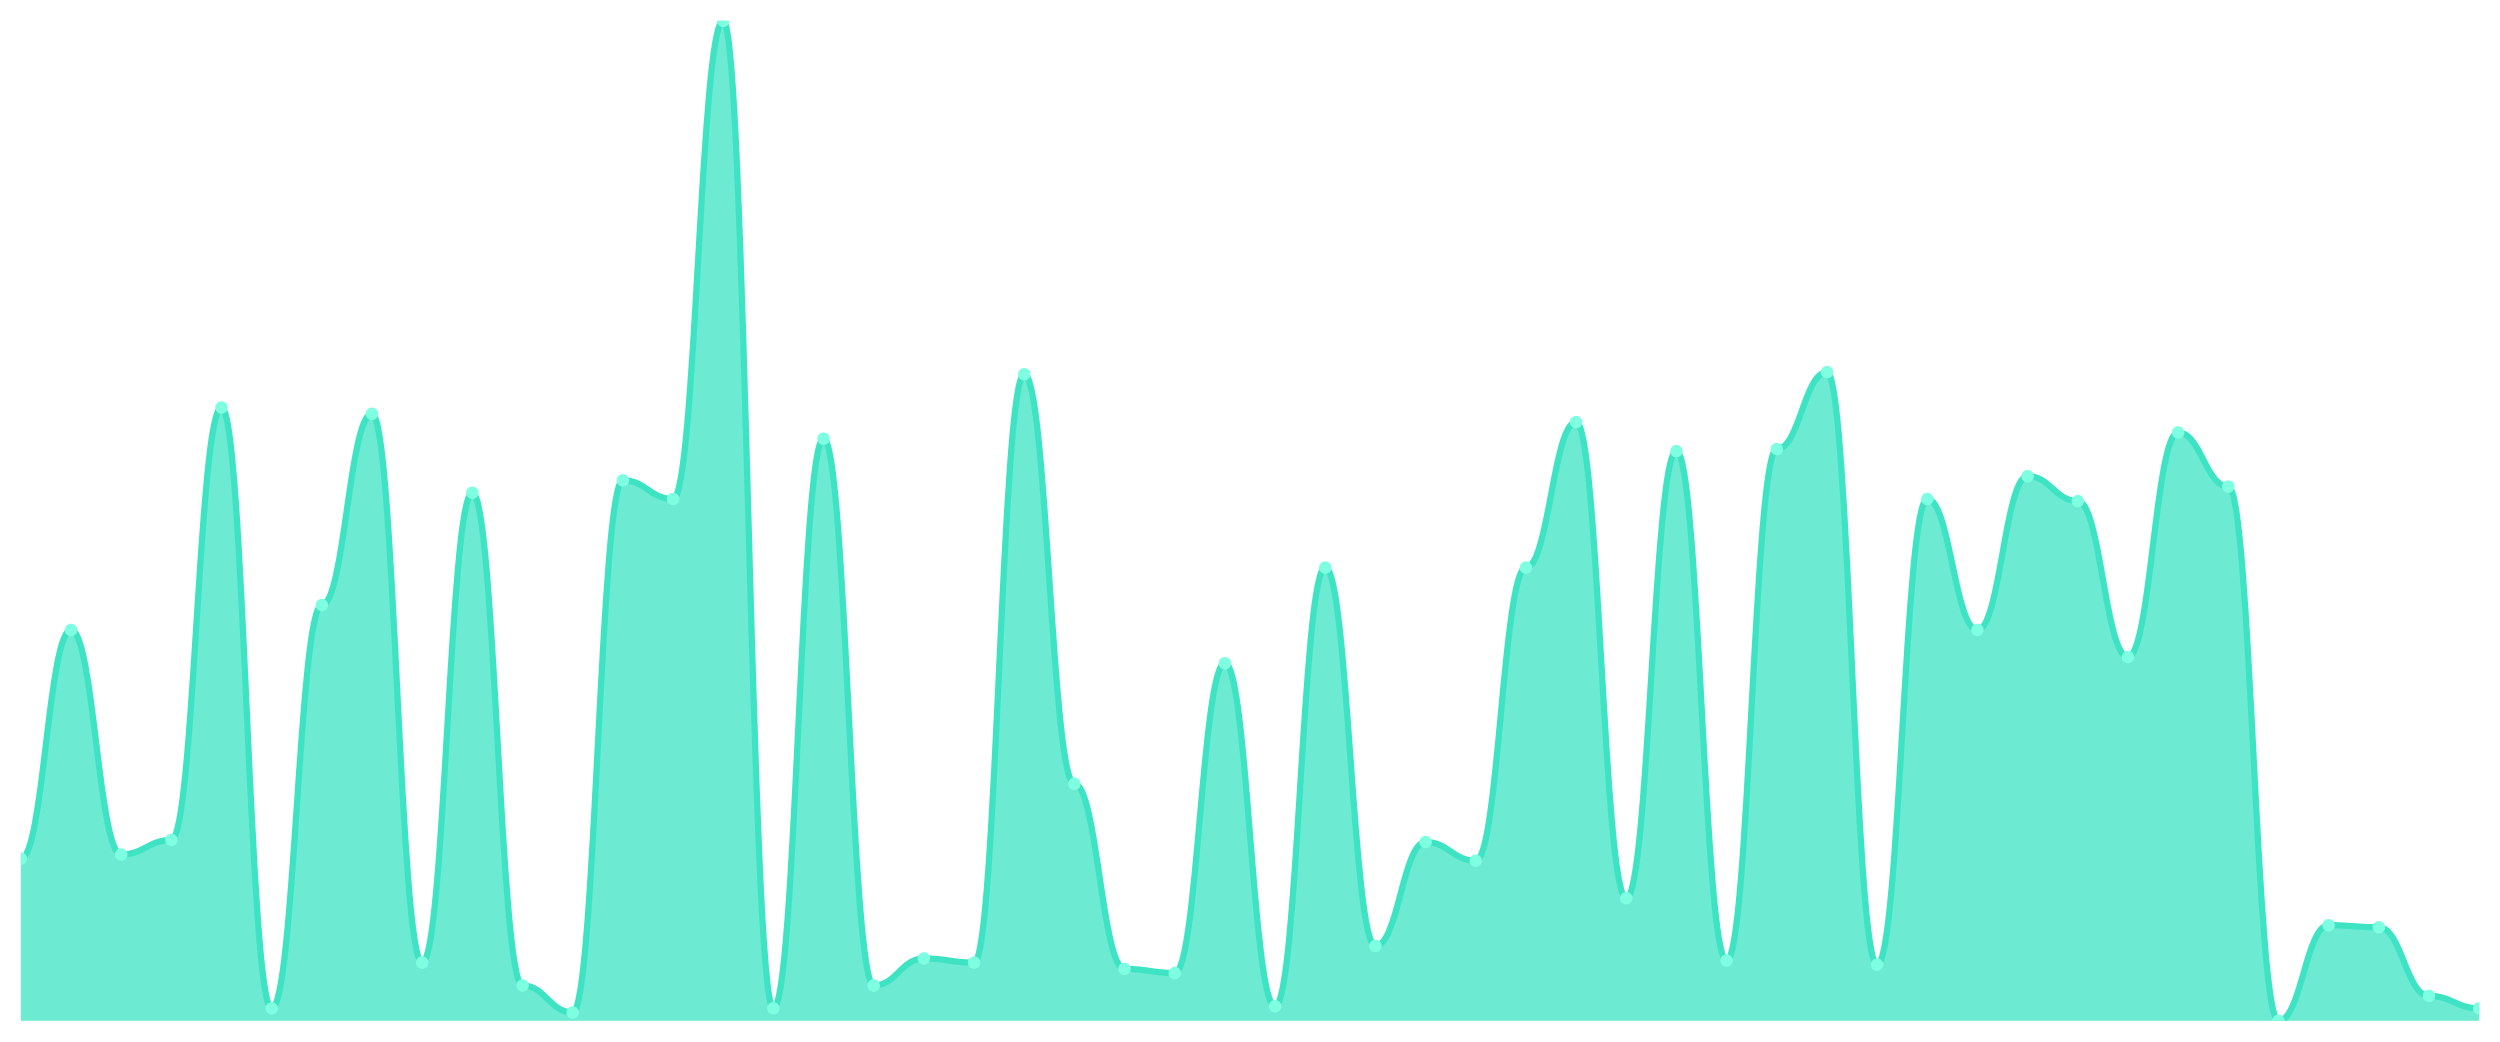
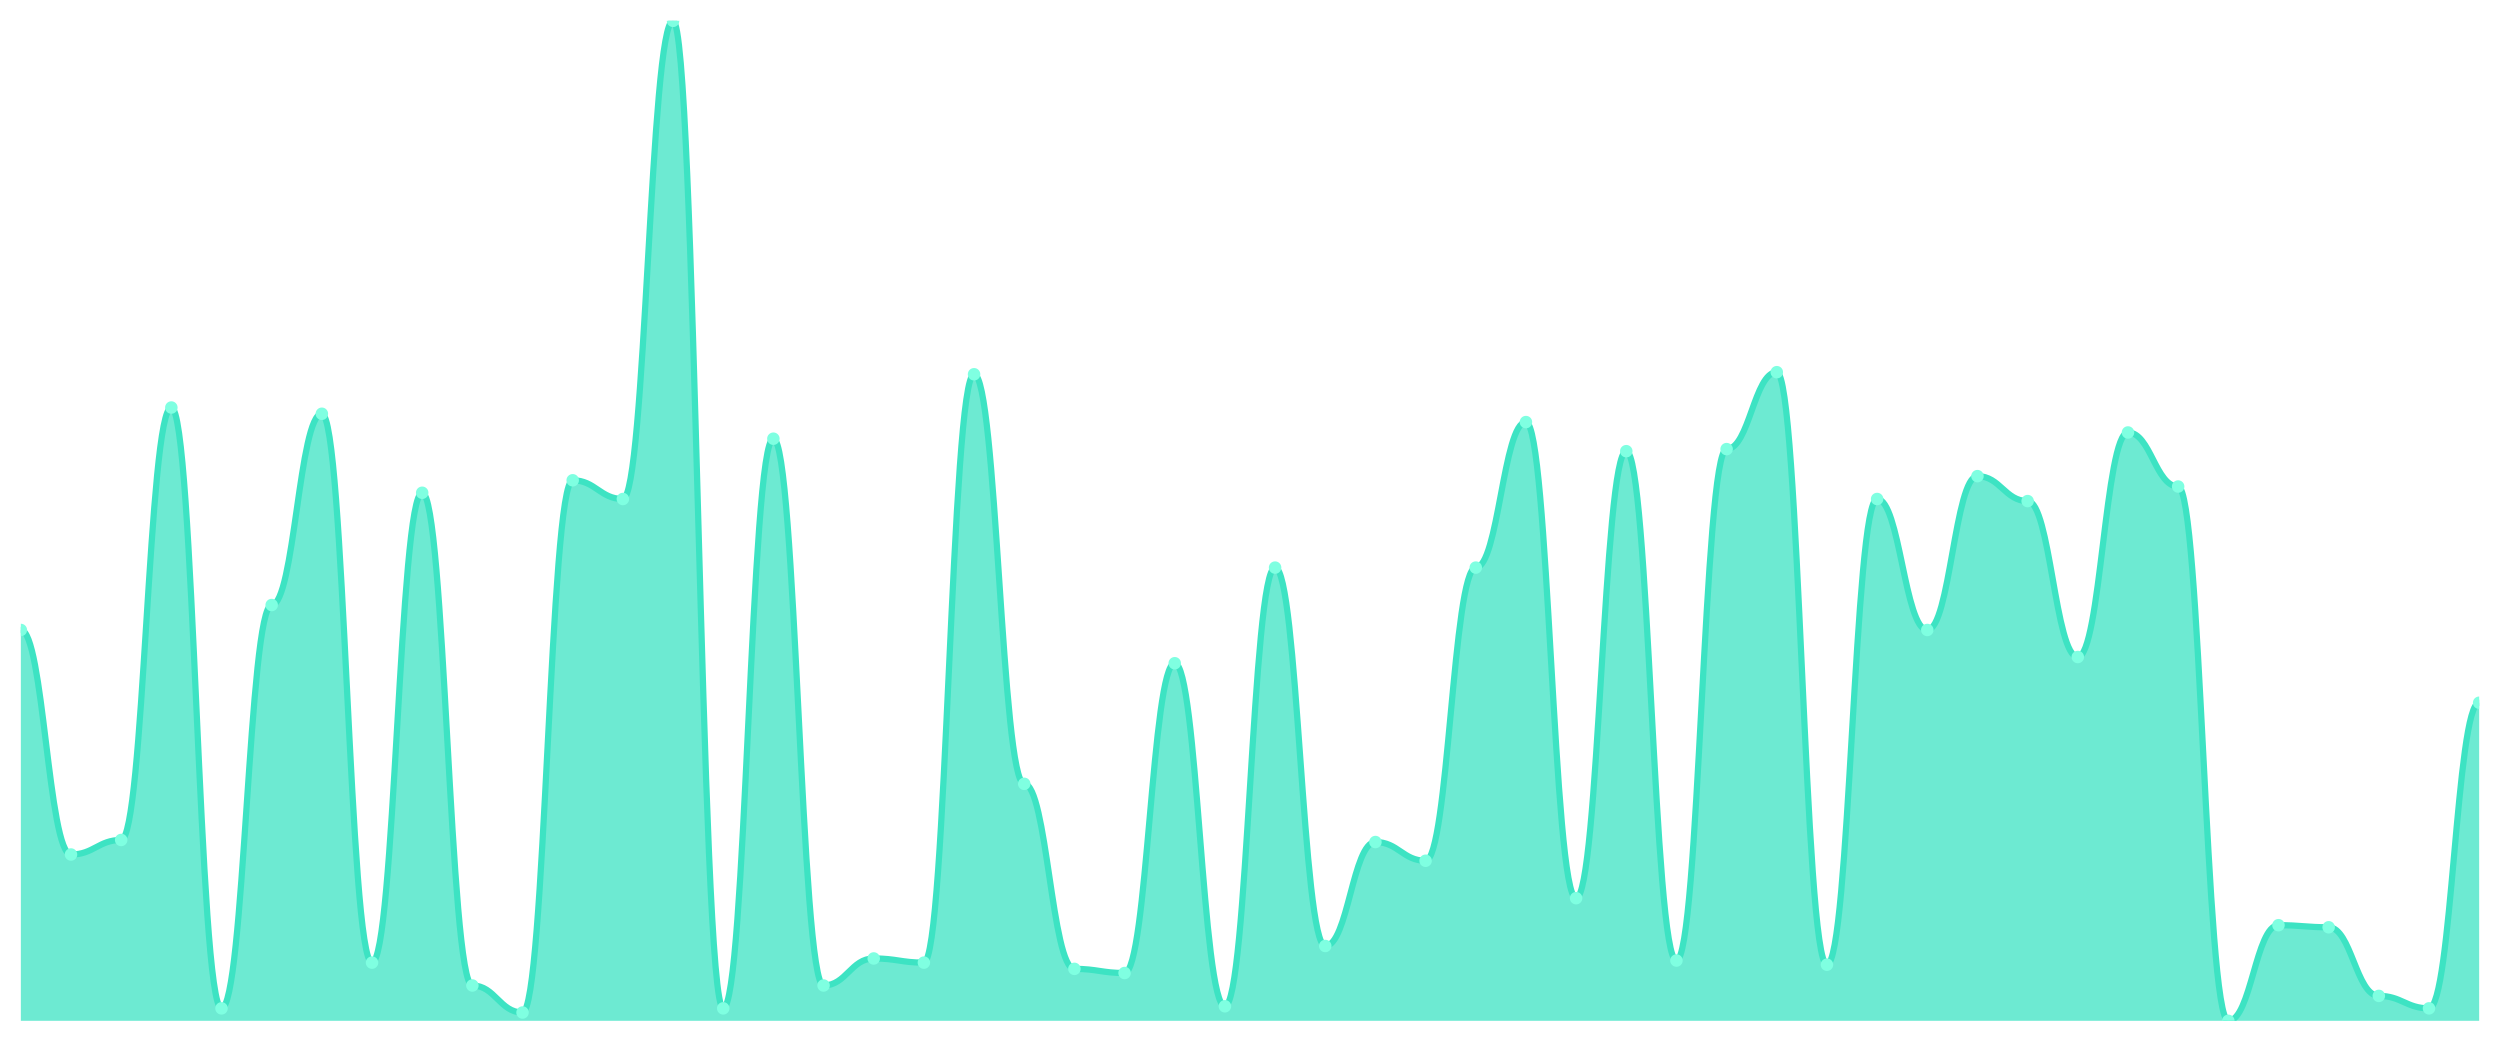
<svg xmlns="http://www.w3.org/2000/svg" viewBox="0 0 1200 500" width="1200" height="500">
  <defs>
    <clipPath id="c">
      <rect x="10" y="10" width="1180" height="480" />
    </clipPath>
  </defs>
  <rect width="1200" height="500" fill="none" />
  <g clip-path="url(#c)">
-     <path d="M 10,490 L 10,412.162 C 20.837,412.162 23.245,302.391 34.082,302.391 C 44.918,302.391 47.327,410.166 58.163,410.166 C 69,410.166 71.408,403.181 82.245,403.181 C 93.082,403.181 95.49,195.613 106.327,195.613 C 117.163,195.613 119.571,484.012 130.408,484.012 C 141.245,484.012 143.653,290.416 154.49,290.416 C 165.327,290.416 167.735,198.607 178.571,198.607 C 189.408,198.607 191.816,462.058 202.653,462.058 C 213.49,462.058 215.898,236.528 226.735,236.528 C 237.571,236.528 239.98,473.035 250.816,473.035 C 261.653,473.035 264.061,486.008 274.898,486.008 C 285.735,486.008 288.143,230.541 298.98,230.541 C 309.816,230.541 312.224,239.522 323.061,239.522 C 333.898,239.522 336.306,10 347.143,10 C 357.98,10 360.388,484.012 371.224,484.012 C 382.061,484.012 384.469,210.582 395.306,210.582 C 406.143,210.582 408.551,473.035 419.388,473.035 C 430.224,473.035 432.633,460.062 443.469,460.062 C 454.306,460.062 456.714,462.058 467.551,462.058 C 478.388,462.058 480.796,179.647 491.633,179.647 C 502.469,179.647 504.878,376.237 515.714,376.237 C 526.551,376.237 528.959,465.052 539.796,465.052 C 550.633,465.052 553.041,467.048 563.878,467.048 C 574.714,467.048 577.122,318.358 587.959,318.358 C 598.796,318.358 601.204,483.015 612.041,483.015 C 622.878,483.015 625.286,272.453 636.122,272.453 C 646.959,272.453 649.367,454.075 660.204,454.075 C 671.041,454.075 673.449,404.179 684.286,404.179 C 695.122,404.179 697.531,413.16 708.367,413.16 C 719.204,413.16 721.612,272.453 732.449,272.453 C 743.286,272.453 745.694,202.599 756.531,202.599 C 767.367,202.599 769.776,431.123 780.612,431.123 C 791.449,431.123 793.857,216.57 804.694,216.57 C 815.531,216.57 817.939,461.06 828.776,461.06 C 839.612,461.06 842.02,215.572 852.857,215.572 C 863.694,215.572 866.102,178.649 876.939,178.649 C 887.776,178.649 890.184,463.056 901.02,463.056 C 911.857,463.056 914.265,239.522 925.102,239.522 C 935.939,239.522 938.347,302.391 949.184,302.391 C 960.02,302.391 962.429,228.545 973.265,228.545 C 984.102,228.545 986.51,240.52 997.347,240.52 C 1008.184,240.52 1010.592,315.364 1021.429,315.364 C 1032.265,315.364 1034.673,207.588 1045.51,207.588 C 1056.347,207.588 1058.755,233.534 1069.592,233.534 C 1080.429,233.534 1082.837,490 1093.673,490 C 1104.51,490 1106.918,444.096 1117.755,444.096 C 1128.592,444.096 1131,445.094 1141.837,445.094 C 1152.673,445.094 1155.082,478.025 1165.918,478.025 C 1176.755,478.025 1179.163,484.012 1190,484.012 L 1190,490 Z" fill="rgba(61,227,195,0.75)" />
-     <path d="M 10,412.162 C 20.837,412.162 23.245,302.391 34.082,302.391 C 44.918,302.391 47.327,410.166 58.163,410.166 C 69,410.166 71.408,403.181 82.245,403.181 C 93.082,403.181 95.49,195.613 106.327,195.613 C 117.163,195.613 119.571,484.012 130.408,484.012 C 141.245,484.012 143.653,290.416 154.49,290.416 C 165.327,290.416 167.735,198.607 178.571,198.607 C 189.408,198.607 191.816,462.058 202.653,462.058 C 213.49,462.058 215.898,236.528 226.735,236.528 C 237.571,236.528 239.98,473.035 250.816,473.035 C 261.653,473.035 264.061,486.008 274.898,486.008 C 285.735,486.008 288.143,230.541 298.98,230.541 C 309.816,230.541 312.224,239.522 323.061,239.522 C 333.898,239.522 336.306,10 347.143,10 C 357.98,10 360.388,484.012 371.224,484.012 C 382.061,484.012 384.469,210.582 395.306,210.582 C 406.143,210.582 408.551,473.035 419.388,473.035 C 430.224,473.035 432.633,460.062 443.469,460.062 C 454.306,460.062 456.714,462.058 467.551,462.058 C 478.388,462.058 480.796,179.647 491.633,179.647 C 502.469,179.647 504.878,376.237 515.714,376.237 C 526.551,376.237 528.959,465.052 539.796,465.052 C 550.633,465.052 553.041,467.048 563.878,467.048 C 574.714,467.048 577.122,318.358 587.959,318.358 C 598.796,318.358 601.204,483.015 612.041,483.015 C 622.878,483.015 625.286,272.453 636.122,272.453 C 646.959,272.453 649.367,454.075 660.204,454.075 C 671.041,454.075 673.449,404.179 684.286,404.179 C 695.122,404.179 697.531,413.16 708.367,413.16 C 719.204,413.16 721.612,272.453 732.449,272.453 C 743.286,272.453 745.694,202.599 756.531,202.599 C 767.367,202.599 769.776,431.123 780.612,431.123 C 791.449,431.123 793.857,216.57 804.694,216.57 C 815.531,216.57 817.939,461.06 828.776,461.06 C 839.612,461.06 842.02,215.572 852.857,215.572 C 863.694,215.572 866.102,178.649 876.939,178.649 C 887.776,178.649 890.184,463.056 901.02,463.056 C 911.857,463.056 914.265,239.522 925.102,239.522 C 935.939,239.522 938.347,302.391 949.184,302.391 C 960.02,302.391 962.429,228.545 973.265,228.545 C 984.102,228.545 986.51,240.52 997.347,240.52 C 1008.184,240.52 1010.592,315.364 1021.429,315.364 C 1032.265,315.364 1034.673,207.588 1045.51,207.588 C 1056.347,207.588 1058.755,233.534 1069.592,233.534 C 1080.429,233.534 1082.837,490 1093.673,490 C 1104.51,490 1106.918,444.096 1117.755,444.096 C 1128.592,444.096 1131,445.094 1141.837,445.094 C 1152.673,445.094 1155.082,478.025 1165.918,478.025 C 1176.755,478.025 1179.163,484.012 1190,484.012" fill="none" stroke="#3de3c3" stroke-width="3" stroke-linecap="round" stroke-linejoin="round" />
-     <circle cx="10" cy="412.162" r="3" fill="#7fffe1" />
-     <circle cx="34.082" cy="302.391" r="3" fill="#7fffe1" />
-     <circle cx="58.163" cy="410.166" r="3" fill="#7fffe1" />
-     <circle cx="82.245" cy="403.181" r="3" fill="#7fffe1" />
-     <circle cx="106.327" cy="195.613" r="3" fill="#7fffe1" />
-     <circle cx="130.408" cy="484.012" r="3" fill="#7fffe1" />
-     <circle cx="154.49" cy="290.416" r="3" fill="#7fffe1" />
-     <circle cx="178.571" cy="198.607" r="3" fill="#7fffe1" />
-     <circle cx="202.653" cy="462.058" r="3" fill="#7fffe1" />
-     <circle cx="226.735" cy="236.528" r="3" fill="#7fffe1" />
-     <circle cx="250.816" cy="473.035" r="3" fill="#7fffe1" />
-     <circle cx="274.898" cy="486.008" r="3" fill="#7fffe1" />
-     <circle cx="298.98" cy="230.541" r="3" fill="#7fffe1" />
-     <circle cx="323.061" cy="239.522" r="3" fill="#7fffe1" />
-     <circle cx="347.143" cy="10" r="3" fill="#7fffe1" />
-     <circle cx="371.224" cy="484.012" r="3" fill="#7fffe1" />
-     <circle cx="395.306" cy="210.582" r="3" fill="#7fffe1" />
-     <circle cx="419.388" cy="473.035" r="3" fill="#7fffe1" />
-     <circle cx="443.469" cy="460.062" r="3" fill="#7fffe1" />
-     <circle cx="467.551" cy="462.058" r="3" fill="#7fffe1" />
-     <circle cx="491.633" cy="179.647" r="3" fill="#7fffe1" />
-     <circle cx="515.714" cy="376.237" r="3" fill="#7fffe1" />
-     <circle cx="539.796" cy="465.052" r="3" fill="#7fffe1" />
-     <circle cx="563.878" cy="467.048" r="3" fill="#7fffe1" />
-     <circle cx="587.959" cy="318.358" r="3" fill="#7fffe1" />
-     <circle cx="612.041" cy="483.015" r="3" fill="#7fffe1" />
-     <circle cx="636.122" cy="272.453" r="3" fill="#7fffe1" />
-     <circle cx="660.204" cy="454.075" r="3" fill="#7fffe1" />
-     <circle cx="684.286" cy="404.179" r="3" fill="#7fffe1" />
-     <circle cx="708.367" cy="413.16" r="3" fill="#7fffe1" />
-     <circle cx="732.449" cy="272.453" r="3" fill="#7fffe1" />
-     <circle cx="756.531" cy="202.599" r="3" fill="#7fffe1" />
-     <circle cx="780.612" cy="431.123" r="3" fill="#7fffe1" />
-     <circle cx="804.694" cy="216.57" r="3" fill="#7fffe1" />
-     <circle cx="828.776" cy="461.06" r="3" fill="#7fffe1" />
-     <circle cx="852.857" cy="215.572" r="3" fill="#7fffe1" />
-     <circle cx="876.939" cy="178.649" r="3" fill="#7fffe1" />
-     <circle cx="901.02" cy="463.056" r="3" fill="#7fffe1" />
-     <circle cx="925.102" cy="239.522" r="3" fill="#7fffe1" />
-     <circle cx="949.184" cy="302.391" r="3" fill="#7fffe1" />
-     <circle cx="973.265" cy="228.545" r="3" fill="#7fffe1" />
-     <circle cx="997.347" cy="240.52" r="3" fill="#7fffe1" />
-     <circle cx="1021.429" cy="315.364" r="3" fill="#7fffe1" />
-     <circle cx="1045.51" cy="207.588" r="3" fill="#7fffe1" />
-     <circle cx="1069.592" cy="233.534" r="3" fill="#7fffe1" />
-     <circle cx="1093.673" cy="490" r="3" fill="#7fffe1" />
-     <circle cx="1117.755" cy="444.096" r="3" fill="#7fffe1" />
-     <circle cx="1141.837" cy="445.094" r="3" fill="#7fffe1" />
-     <circle cx="1165.918" cy="478.025" r="3" fill="#7fffe1" />
-     <circle cx="1190" cy="484.012" r="3" fill="#7fffe1" />
+     <path d="M 10,490 L 10,302.391 C 20.837,302.391 23.245,410.166 34.082,410.166 C 44.918,410.166 47.327,403.181 58.163,403.181 C 69,403.181 71.408,195.613 82.245,195.613 C 93.082,195.613 95.49,484.012 106.327,484.012 C 117.163,484.012 119.571,290.416 130.408,290.416 C 141.245,290.416 143.653,198.607 154.49,198.607 C 165.327,198.607 167.735,462.058 178.571,462.058 C 189.408,462.058 191.816,236.528 202.653,236.528 C 213.49,236.528 215.898,473.035 226.735,473.035 C 237.571,473.035 239.98,486.008 250.816,486.008 C 261.653,486.008 264.061,230.541 274.898,230.541 C 285.735,230.541 288.143,239.522 298.98,239.522 C 309.816,239.522 312.224,10 323.061,10 C 333.898,10 336.306,484.012 347.143,484.012 C 357.98,484.012 360.388,210.582 371.224,210.582 C 382.061,210.582 384.469,473.035 395.306,473.035 C 406.143,473.035 408.551,460.062 419.388,460.062 C 430.224,460.062 432.633,462.058 443.469,462.058 C 454.306,462.058 456.714,179.647 467.551,179.647 C 478.388,179.647 480.796,376.237 491.633,376.237 C 502.469,376.237 504.878,465.052 515.714,465.052 C 526.551,465.052 528.959,467.048 539.796,467.048 C 550.633,467.048 553.041,318.358 563.878,318.358 C 574.714,318.358 577.122,483.015 587.959,483.015 C 598.796,483.015 601.204,272.453 612.041,272.453 C 622.878,272.453 625.286,454.075 636.122,454.075 C 646.959,454.075 649.367,404.179 660.204,404.179 C 671.041,404.179 673.449,413.16 684.286,413.16 C 695.122,413.16 697.531,272.453 708.367,272.453 C 719.204,272.453 721.612,202.599 732.449,202.599 C 743.286,202.599 745.694,431.123 756.531,431.123 C 767.367,431.123 769.776,216.57 780.612,216.57 C 791.449,216.57 793.857,461.06 804.694,461.06 C 815.531,461.06 817.939,215.572 828.776,215.572 C 839.612,215.572 842.02,178.649 852.857,178.649 C 863.694,178.649 866.102,463.056 876.939,463.056 C 887.776,463.056 890.184,239.522 901.02,239.522 C 911.857,239.522 914.265,302.391 925.102,302.391 C 935.939,302.391 938.347,228.545 949.184,228.545 C 960.02,228.545 962.429,240.52 973.265,240.52 C 984.102,240.52 986.51,315.364 997.347,315.364 C 1008.184,315.364 1010.592,207.588 1021.429,207.588 C 1032.265,207.588 1034.673,233.534 1045.51,233.534 C 1056.347,233.534 1058.755,490 1069.592,490 C 1080.429,490 1082.837,444.096 1093.673,444.096 C 1104.51,444.096 1106.918,445.094 1117.755,445.094 C 1128.592,445.094 1131,478.025 1141.837,478.025 C 1152.673,478.025 1155.082,484.012 1165.918,484.012 C 1176.755,484.012 1179.163,337.318 1190,337.318 L 1190,490 Z" fill="rgba(61,227,195,0.75)" />
+     <path d="M 10,302.391 C 20.837,302.391 23.245,410.166 34.082,410.166 C 44.918,410.166 47.327,403.181 58.163,403.181 C 69,403.181 71.408,195.613 82.245,195.613 C 93.082,195.613 95.49,484.012 106.327,484.012 C 117.163,484.012 119.571,290.416 130.408,290.416 C 141.245,290.416 143.653,198.607 154.49,198.607 C 165.327,198.607 167.735,462.058 178.571,462.058 C 189.408,462.058 191.816,236.528 202.653,236.528 C 213.49,236.528 215.898,473.035 226.735,473.035 C 237.571,473.035 239.98,486.008 250.816,486.008 C 261.653,486.008 264.061,230.541 274.898,230.541 C 285.735,230.541 288.143,239.522 298.98,239.522 C 309.816,239.522 312.224,10 323.061,10 C 333.898,10 336.306,484.012 347.143,484.012 C 357.98,484.012 360.388,210.582 371.224,210.582 C 382.061,210.582 384.469,473.035 395.306,473.035 C 406.143,473.035 408.551,460.062 419.388,460.062 C 430.224,460.062 432.633,462.058 443.469,462.058 C 454.306,462.058 456.714,179.647 467.551,179.647 C 478.388,179.647 480.796,376.237 491.633,376.237 C 502.469,376.237 504.878,465.052 515.714,465.052 C 526.551,465.052 528.959,467.048 539.796,467.048 C 550.633,467.048 553.041,318.358 563.878,318.358 C 574.714,318.358 577.122,483.015 587.959,483.015 C 598.796,483.015 601.204,272.453 612.041,272.453 C 622.878,272.453 625.286,454.075 636.122,454.075 C 646.959,454.075 649.367,404.179 660.204,404.179 C 671.041,404.179 673.449,413.16 684.286,413.16 C 695.122,413.16 697.531,272.453 708.367,272.453 C 719.204,272.453 721.612,202.599 732.449,202.599 C 743.286,202.599 745.694,431.123 756.531,431.123 C 767.367,431.123 769.776,216.57 780.612,216.57 C 791.449,216.57 793.857,461.06 804.694,461.06 C 815.531,461.06 817.939,215.572 828.776,215.572 C 839.612,215.572 842.02,178.649 852.857,178.649 C 863.694,178.649 866.102,463.056 876.939,463.056 C 887.776,463.056 890.184,239.522 901.02,239.522 C 911.857,239.522 914.265,302.391 925.102,302.391 C 935.939,302.391 938.347,228.545 949.184,228.545 C 960.02,228.545 962.429,240.52 973.265,240.52 C 984.102,240.52 986.51,315.364 997.347,315.364 C 1008.184,315.364 1010.592,207.588 1021.429,207.588 C 1032.265,207.588 1034.673,233.534 1045.51,233.534 C 1056.347,233.534 1058.755,490 1069.592,490 C 1080.429,490 1082.837,444.096 1093.673,444.096 C 1104.51,444.096 1106.918,445.094 1117.755,445.094 C 1128.592,445.094 1131,478.025 1141.837,478.025 C 1152.673,478.025 1155.082,484.012 1165.918,484.012 C 1176.755,484.012 1179.163,337.318 1190,337.318" fill="none" stroke="#3de3c3" stroke-width="3" stroke-linecap="round" stroke-linejoin="round" />
+     <circle cx="10" cy="302.391" r="3" fill="#7fffe1" />
+     <circle cx="34.082" cy="410.166" r="3" fill="#7fffe1" />
+     <circle cx="58.163" cy="403.181" r="3" fill="#7fffe1" />
+     <circle cx="82.245" cy="195.613" r="3" fill="#7fffe1" />
+     <circle cx="106.327" cy="484.012" r="3" fill="#7fffe1" />
+     <circle cx="130.408" cy="290.416" r="3" fill="#7fffe1" />
+     <circle cx="154.49" cy="198.607" r="3" fill="#7fffe1" />
+     <circle cx="178.571" cy="462.058" r="3" fill="#7fffe1" />
+     <circle cx="202.653" cy="236.528" r="3" fill="#7fffe1" />
+     <circle cx="226.735" cy="473.035" r="3" fill="#7fffe1" />
+     <circle cx="250.816" cy="486.008" r="3" fill="#7fffe1" />
+     <circle cx="274.898" cy="230.541" r="3" fill="#7fffe1" />
+     <circle cx="298.98" cy="239.522" r="3" fill="#7fffe1" />
+     <circle cx="323.061" cy="10" r="3" fill="#7fffe1" />
+     <circle cx="347.143" cy="484.012" r="3" fill="#7fffe1" />
+     <circle cx="371.224" cy="210.582" r="3" fill="#7fffe1" />
+     <circle cx="395.306" cy="473.035" r="3" fill="#7fffe1" />
+     <circle cx="419.388" cy="460.062" r="3" fill="#7fffe1" />
+     <circle cx="443.469" cy="462.058" r="3" fill="#7fffe1" />
+     <circle cx="467.551" cy="179.647" r="3" fill="#7fffe1" />
+     <circle cx="491.633" cy="376.237" r="3" fill="#7fffe1" />
+     <circle cx="515.714" cy="465.052" r="3" fill="#7fffe1" />
+     <circle cx="539.796" cy="467.048" r="3" fill="#7fffe1" />
+     <circle cx="563.878" cy="318.358" r="3" fill="#7fffe1" />
+     <circle cx="587.959" cy="483.015" r="3" fill="#7fffe1" />
+     <circle cx="612.041" cy="272.453" r="3" fill="#7fffe1" />
+     <circle cx="636.122" cy="454.075" r="3" fill="#7fffe1" />
+     <circle cx="660.204" cy="404.179" r="3" fill="#7fffe1" />
+     <circle cx="684.286" cy="413.16" r="3" fill="#7fffe1" />
+     <circle cx="708.367" cy="272.453" r="3" fill="#7fffe1" />
+     <circle cx="732.449" cy="202.599" r="3" fill="#7fffe1" />
+     <circle cx="756.531" cy="431.123" r="3" fill="#7fffe1" />
+     <circle cx="780.612" cy="216.57" r="3" fill="#7fffe1" />
+     <circle cx="804.694" cy="461.06" r="3" fill="#7fffe1" />
+     <circle cx="828.776" cy="215.572" r="3" fill="#7fffe1" />
+     <circle cx="852.857" cy="178.649" r="3" fill="#7fffe1" />
+     <circle cx="876.939" cy="463.056" r="3" fill="#7fffe1" />
+     <circle cx="901.02" cy="239.522" r="3" fill="#7fffe1" />
+     <circle cx="925.102" cy="302.391" r="3" fill="#7fffe1" />
+     <circle cx="949.184" cy="228.545" r="3" fill="#7fffe1" />
+     <circle cx="973.265" cy="240.52" r="3" fill="#7fffe1" />
+     <circle cx="997.347" cy="315.364" r="3" fill="#7fffe1" />
+     <circle cx="1021.429" cy="207.588" r="3" fill="#7fffe1" />
+     <circle cx="1045.51" cy="233.534" r="3" fill="#7fffe1" />
+     <circle cx="1069.592" cy="490" r="3" fill="#7fffe1" />
+     <circle cx="1093.673" cy="444.096" r="3" fill="#7fffe1" />
+     <circle cx="1117.755" cy="445.094" r="3" fill="#7fffe1" />
+     <circle cx="1141.837" cy="478.025" r="3" fill="#7fffe1" />
+     <circle cx="1165.918" cy="484.012" r="3" fill="#7fffe1" />
+     <circle cx="1190" cy="337.318" r="3" fill="#7fffe1" />
  </g>
</svg>
